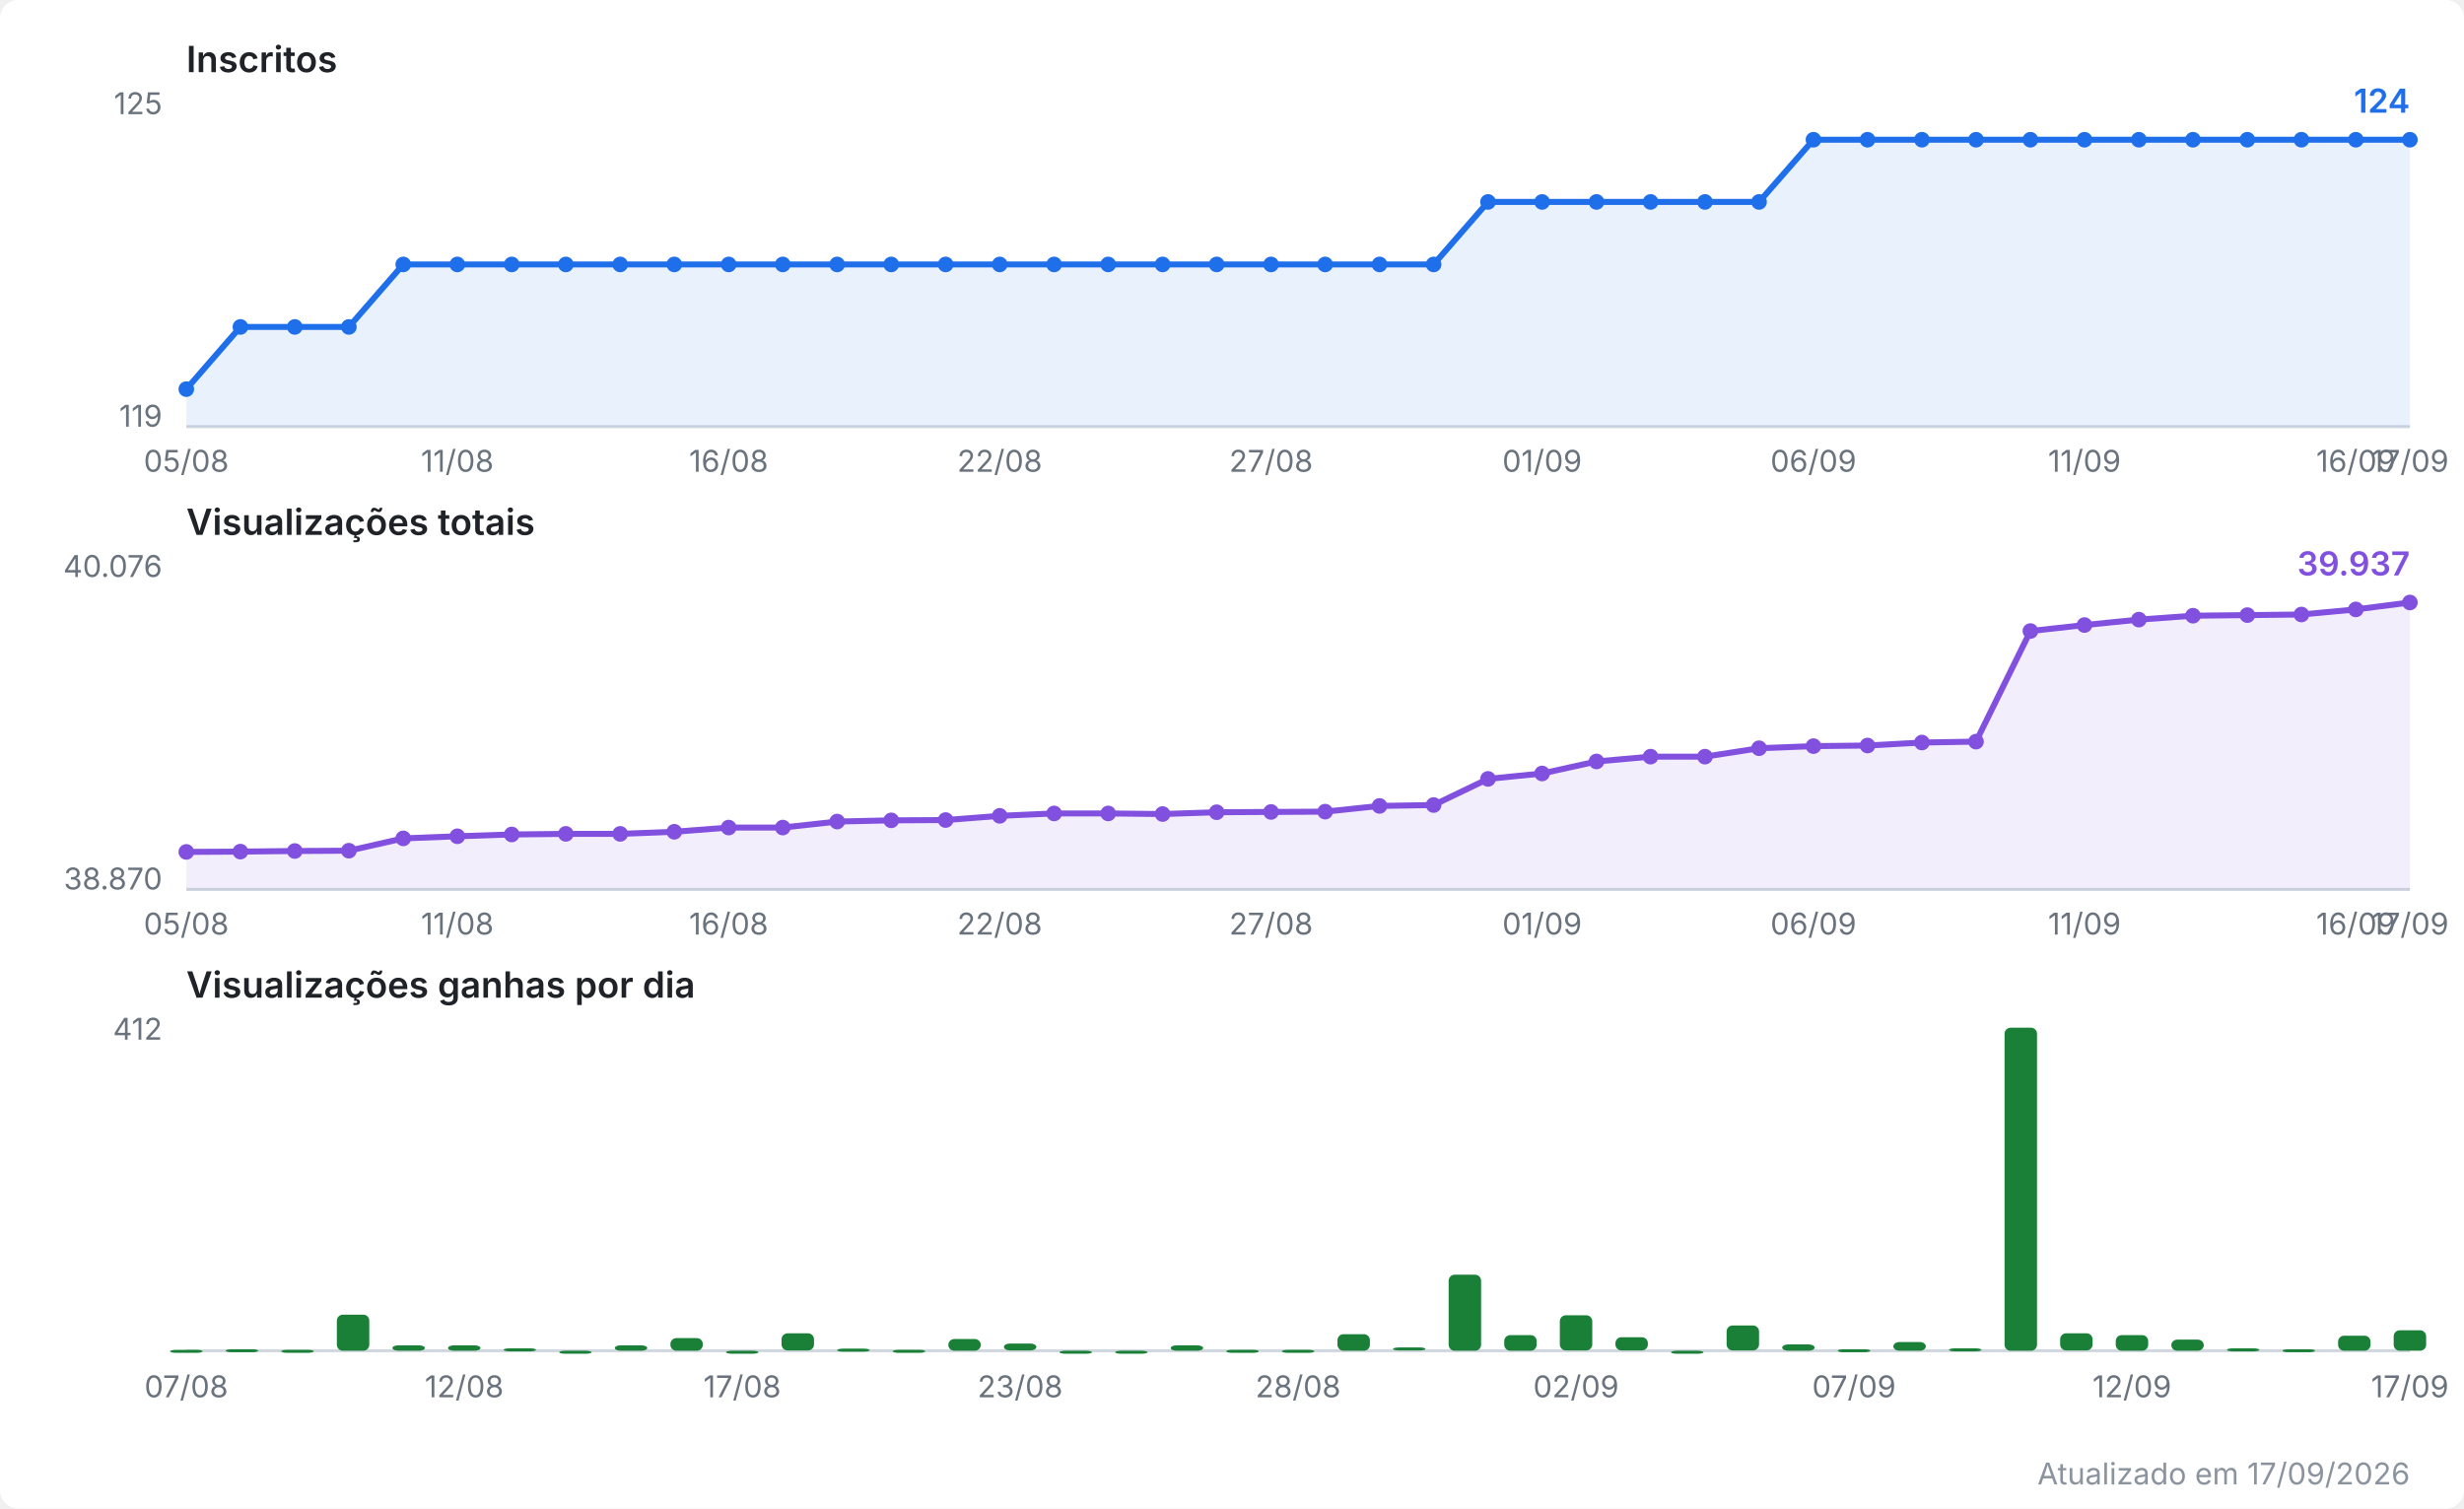
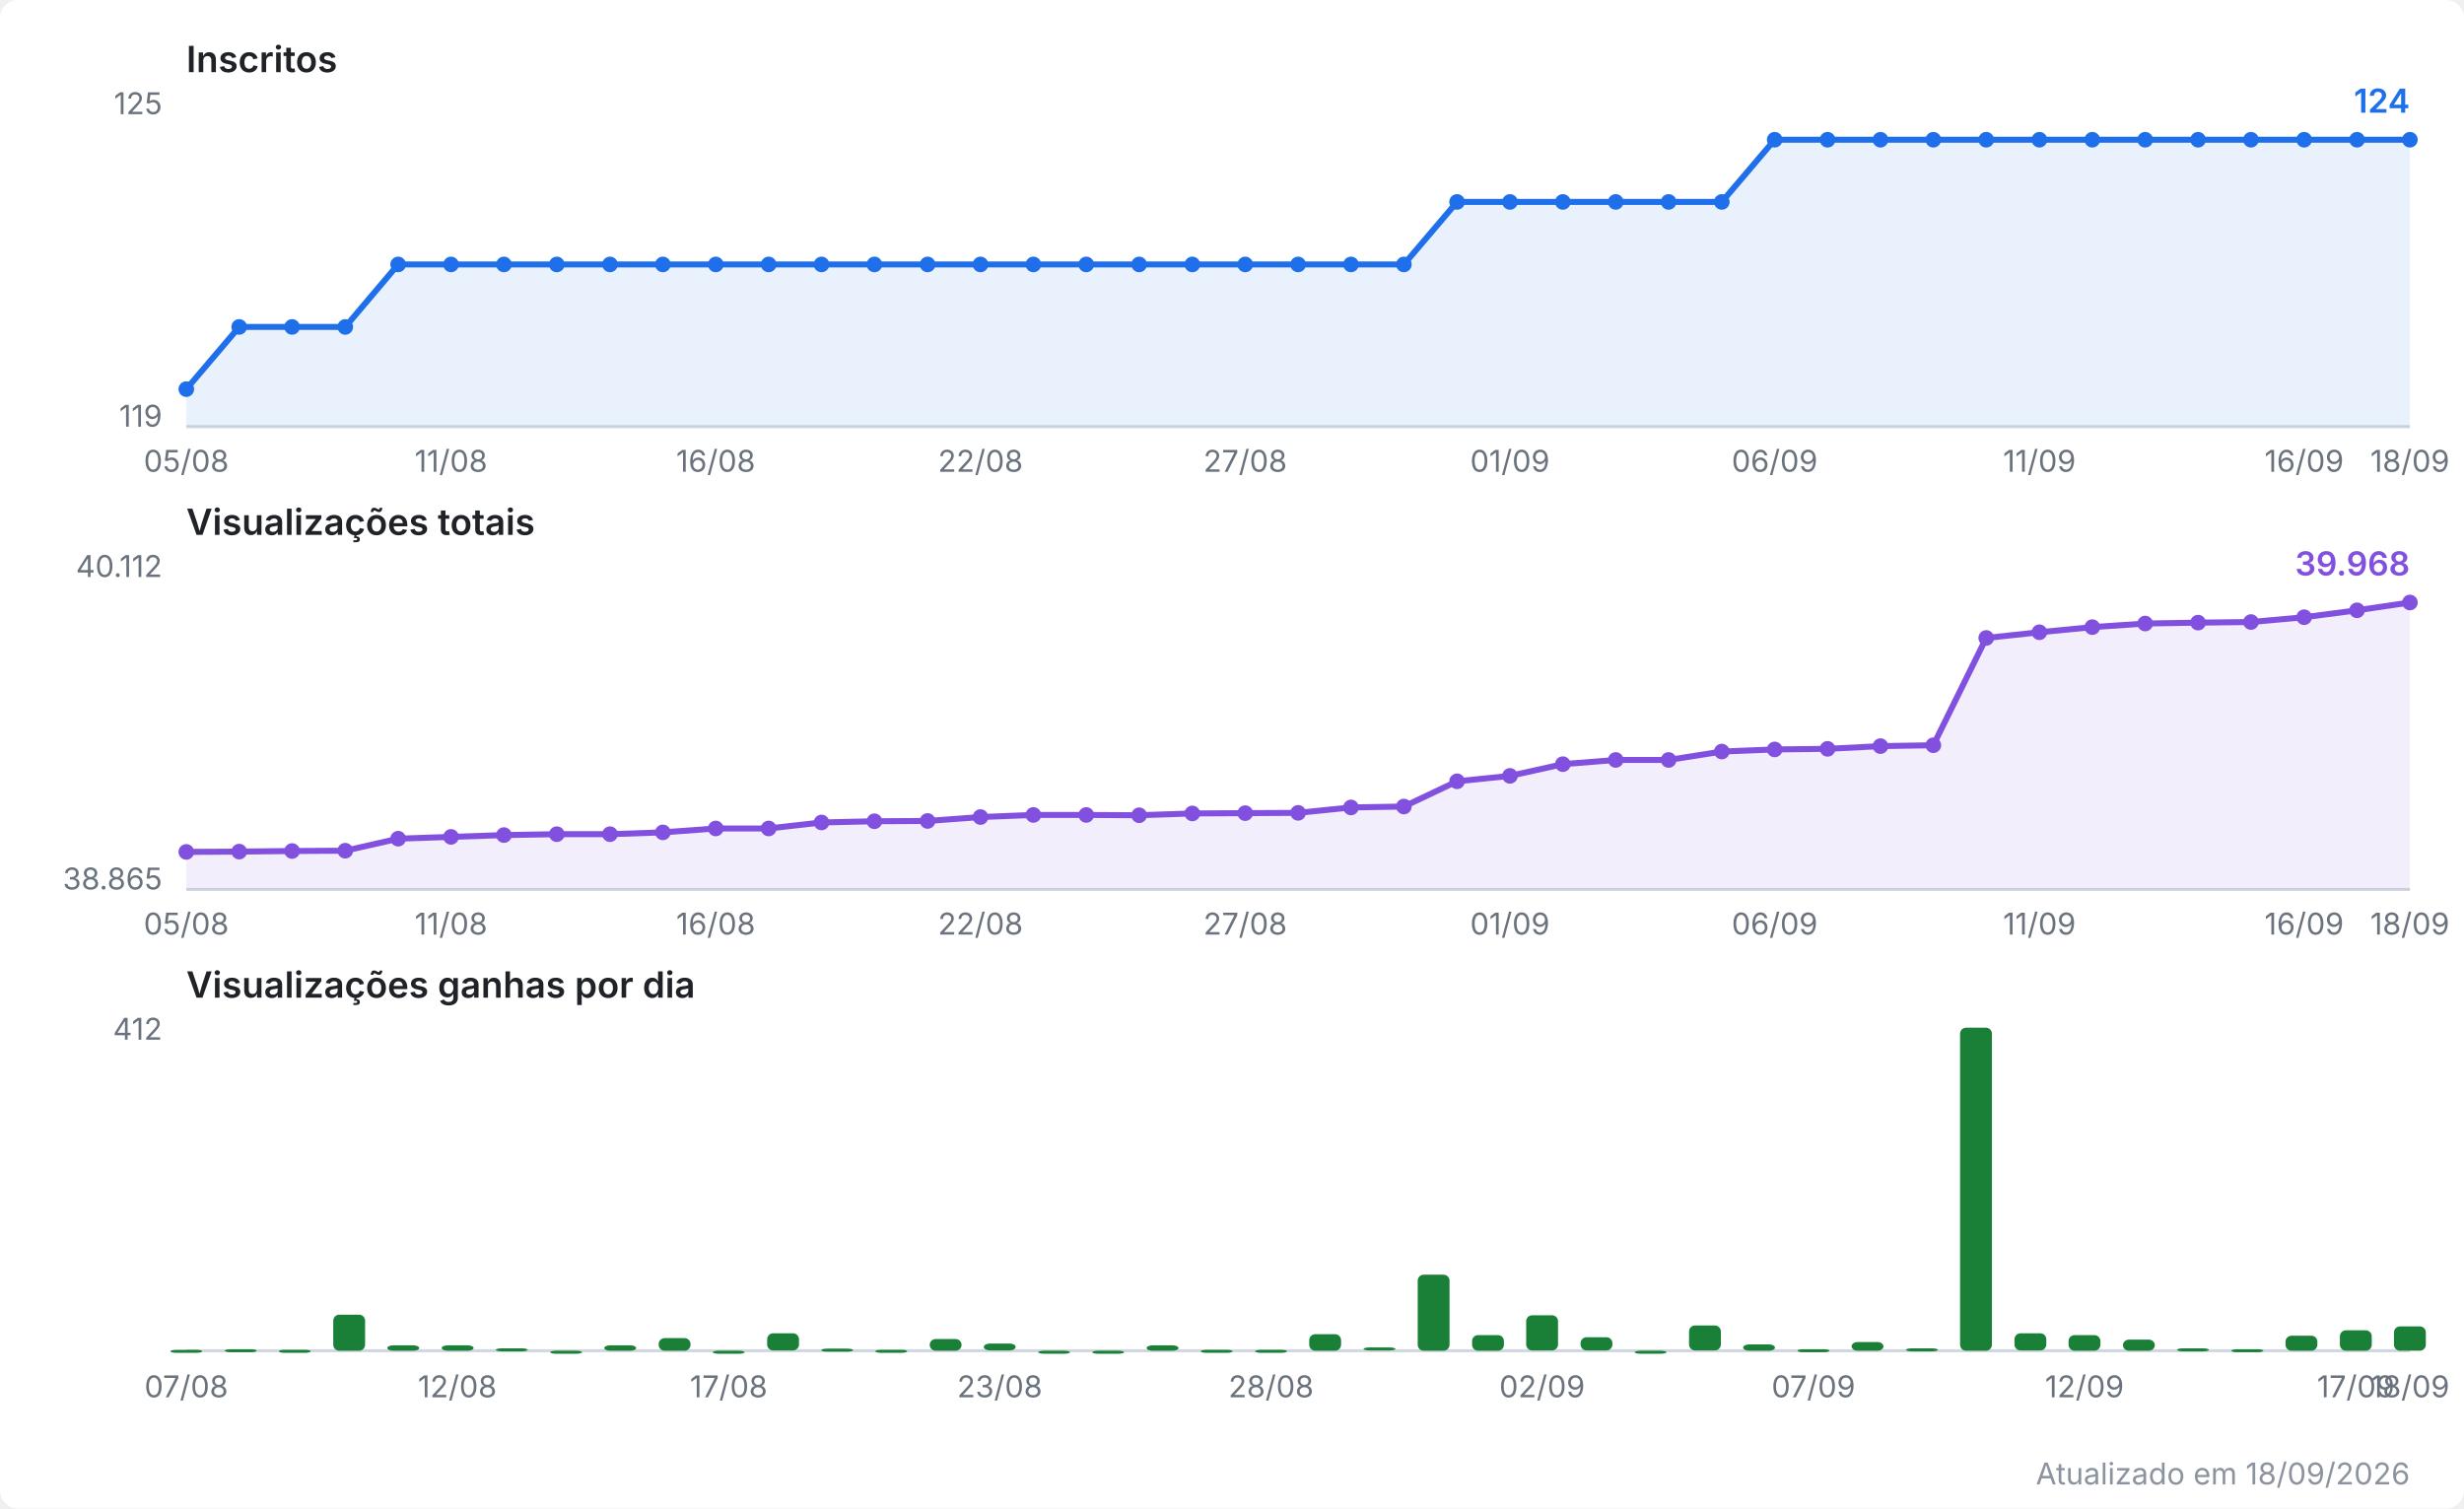
<svg xmlns="http://www.w3.org/2000/svg" viewBox="0 0 820 502" width="820" height="502" role="img" aria-label="Evolução do canal no YouTube">
  <style>
  .fundo { fill: #ffffff; }
  .titulo { font: 600 12px system-ui, -apple-system, Segoe UI, sans-serif; fill: #1f2328; }
  .escala { font: 10px system-ui, -apple-system, Segoe UI, sans-serif; fill: #6a737d; }
  .valor  { font: 600 11px system-ui, -apple-system, Segoe UI, sans-serif; }
  .rodape { font: 10px system-ui, -apple-system, Segoe UI, sans-serif; fill: #8b949e; }
  .eixo { stroke: #d0d7de; stroke-width: 1; }
  .linha { fill: none; stroke-width: 2; stroke-linejoin: round; stroke-linecap: round; }
  .inscritos { stroke: #1f6feb; }
  .inscritos.area { fill: #1f6feb; opacity: 0.10; stroke: none; }
  .inscritos.ponto, .inscritos.valor { fill: #1f6feb; stroke: none; }
  .views { stroke: #8250df; }
  .views.area { fill: #8250df; opacity: 0.10; stroke: none; }
  .views.ponto, .views.valor { fill: #8250df; stroke: none; }
  .barra.ganho { fill: #1a7f37; }
  @media (prefers-color-scheme: dark) {
    .fundo { fill: #0d1117; }
    .titulo { fill: #e6edf3; }
    .escala, .rodape { fill: #8b949e; }
    .eixo { stroke: #30363d; }
    .inscritos { stroke: #58a6ff; }
    .inscritos.area { fill: #58a6ff; }
    .inscritos.ponto, .inscritos.valor { fill: #58a6ff; }
    .views { stroke: #bc8cff; }
    .views.area { fill: #bc8cff; }
    .views.ponto, .views.valor { fill: #bc8cff; }
    .barra.ganho { fill: #3fb950; }
  }
</style>
  <rect class="fundo" width="820" height="502" rx="6" />
  <text class="titulo" x="62" y="24.0">Inscritos</text>
  <line class="eixo" x1="62" y1="142.0" x2="802" y2="142.0" />
  <text class="escala" x="54" y="38.0" text-anchor="end">125</text>
  <text class="escala" x="54" y="142.0" text-anchor="end">119</text>
-   <polygon class="area inscritos" points="62.0,142.0 62.0,129.5 80.0,108.8 98.1,108.8 116.1,108.8 134.2,88.0 152.2,88.0 170.3,88.0 188.3,88.0 206.4,88.0 224.4,88.0 242.5,88.0 260.5,88.0 278.6,88.0 296.6,88.0 314.7,88.0 332.7,88.0 350.8,88.0 368.8,88.0 386.9,88.0 404.9,88.0 423.0,88.0 441.0,88.0 459.1,88.0 477.1,88.0 495.2,67.2 513.2,67.2 531.3,67.2 549.3,67.2 567.4,67.2 585.4,67.2 603.5,46.5 621.5,46.5 639.6,46.5 657.6,46.5 675.7,46.5 693.7,46.5 711.8,46.5 729.8,46.5 747.9,46.5 765.9,46.5 784.0,46.5 802.0,46.5 802.0,142.0" />
-   <polyline class="linha inscritos" points="62.0,129.5 80.0,108.8 98.1,108.8 116.1,108.8 134.2,88.0 152.2,88.0 170.3,88.0 188.3,88.0 206.4,88.0 224.4,88.0 242.5,88.0 260.5,88.0 278.6,88.0 296.6,88.0 314.7,88.0 332.7,88.0 350.8,88.0 368.8,88.0 386.9,88.0 404.9,88.0 423.0,88.0 441.0,88.0 459.1,88.0 477.1,88.0 495.2,67.2 513.2,67.2 531.3,67.2 549.3,67.2 567.4,67.2 585.4,67.2 603.5,46.5 621.5,46.5 639.6,46.5 657.6,46.5 675.7,46.5 693.7,46.5 711.8,46.5 729.8,46.5 747.9,46.5 765.9,46.5 784.0,46.5 802.0,46.5" />
+   <polygon class="area inscritos" points="62.0,142.0 62.0,129.5 79.6,108.8 97.2,108.8 114.9,108.8 132.5,88.0 150.1,88.0 167.7,88.0 185.3,88.0 203.0,88.0 220.6,88.0 238.2,88.0 255.8,88.0 273.4,88.0 291.0,88.0 308.7,88.0 326.3,88.0 343.9,88.0 361.5,88.0 379.1,88.0 396.8,88.0 414.4,88.0 432.0,88.0 449.6,88.0 467.2,88.0 484.9,67.2 502.5,67.2 520.1,67.2 537.7,67.2 555.3,67.2 573.0,67.2 590.6,46.5 608.2,46.5 625.8,46.5 643.4,46.5 661.0,46.5 678.7,46.5 696.3,46.5 713.9,46.5 731.5,46.5 749.1,46.5 766.8,46.5 784.4,46.5 802.0,46.5 802.0,142.0" />
+   <polyline class="linha inscritos" points="62.0,129.5 79.6,108.8 97.2,108.8 114.9,108.8 132.5,88.0 150.1,88.0 167.7,88.0 185.3,88.0 203.0,88.0 220.6,88.0 238.2,88.0 255.8,88.0 273.4,88.0 291.0,88.0 308.7,88.0 326.3,88.0 343.9,88.0 361.5,88.0 379.1,88.0 396.8,88.0 414.4,88.0 432.0,88.0 449.6,88.0 467.2,88.0 484.9,67.2 502.5,67.2 520.1,67.2 537.7,67.2 555.3,67.2 573.0,67.2 590.6,46.5 608.2,46.5 625.8,46.5 643.4,46.5 661.0,46.5 678.7,46.5 696.3,46.5 713.9,46.5 731.5,46.5 749.1,46.5 766.8,46.5 784.4,46.5 802.0,46.5" />
  <circle class="ponto inscritos" cx="62.0" cy="129.5" r="2.6" />
-   <circle class="ponto inscritos" cx="80.0" cy="108.8" r="2.6" />
-   <circle class="ponto inscritos" cx="98.1" cy="108.8" r="2.6" />
-   <circle class="ponto inscritos" cx="116.1" cy="108.8" r="2.6" />
-   <circle class="ponto inscritos" cx="134.2" cy="88.0" r="2.6" />
-   <circle class="ponto inscritos" cx="152.2" cy="88.0" r="2.6" />
-   <circle class="ponto inscritos" cx="170.3" cy="88.0" r="2.6" />
-   <circle class="ponto inscritos" cx="188.3" cy="88.0" r="2.6" />
-   <circle class="ponto inscritos" cx="206.4" cy="88.0" r="2.6" />
-   <circle class="ponto inscritos" cx="224.4" cy="88.0" r="2.6" />
-   <circle class="ponto inscritos" cx="242.5" cy="88.0" r="2.6" />
-   <circle class="ponto inscritos" cx="260.5" cy="88.0" r="2.6" />
-   <circle class="ponto inscritos" cx="278.6" cy="88.0" r="2.6" />
-   <circle class="ponto inscritos" cx="296.6" cy="88.0" r="2.6" />
-   <circle class="ponto inscritos" cx="314.7" cy="88.0" r="2.6" />
-   <circle class="ponto inscritos" cx="332.7" cy="88.0" r="2.6" />
-   <circle class="ponto inscritos" cx="350.8" cy="88.0" r="2.6" />
-   <circle class="ponto inscritos" cx="368.8" cy="88.0" r="2.6" />
-   <circle class="ponto inscritos" cx="386.9" cy="88.0" r="2.6" />
-   <circle class="ponto inscritos" cx="404.9" cy="88.0" r="2.6" />
-   <circle class="ponto inscritos" cx="423.0" cy="88.0" r="2.6" />
-   <circle class="ponto inscritos" cx="441.0" cy="88.0" r="2.6" />
-   <circle class="ponto inscritos" cx="459.1" cy="88.0" r="2.6" />
-   <circle class="ponto inscritos" cx="477.1" cy="88.0" r="2.6" />
-   <circle class="ponto inscritos" cx="495.2" cy="67.2" r="2.6" />
-   <circle class="ponto inscritos" cx="513.2" cy="67.2" r="2.6" />
-   <circle class="ponto inscritos" cx="531.3" cy="67.2" r="2.6" />
-   <circle class="ponto inscritos" cx="549.3" cy="67.2" r="2.6" />
-   <circle class="ponto inscritos" cx="567.4" cy="67.2" r="2.6" />
-   <circle class="ponto inscritos" cx="585.4" cy="67.2" r="2.6" />
-   <circle class="ponto inscritos" cx="603.5" cy="46.5" r="2.6" />
-   <circle class="ponto inscritos" cx="621.5" cy="46.5" r="2.6" />
-   <circle class="ponto inscritos" cx="639.6" cy="46.5" r="2.6" />
-   <circle class="ponto inscritos" cx="657.6" cy="46.5" r="2.6" />
-   <circle class="ponto inscritos" cx="675.7" cy="46.5" r="2.6" />
-   <circle class="ponto inscritos" cx="693.7" cy="46.5" r="2.6" />
-   <circle class="ponto inscritos" cx="711.8" cy="46.5" r="2.6" />
-   <circle class="ponto inscritos" cx="729.8" cy="46.5" r="2.6" />
-   <circle class="ponto inscritos" cx="747.9" cy="46.5" r="2.6" />
-   <circle class="ponto inscritos" cx="765.9" cy="46.5" r="2.6" />
-   <circle class="ponto inscritos" cx="784.0" cy="46.5" r="2.6" />
+   <circle class="ponto inscritos" cx="79.6" cy="108.8" r="2.6" />
+   <circle class="ponto inscritos" cx="97.2" cy="108.8" r="2.6" />
+   <circle class="ponto inscritos" cx="114.9" cy="108.8" r="2.6" />
+   <circle class="ponto inscritos" cx="132.5" cy="88.0" r="2.6" />
+   <circle class="ponto inscritos" cx="150.1" cy="88.0" r="2.6" />
+   <circle class="ponto inscritos" cx="167.7" cy="88.0" r="2.6" />
+   <circle class="ponto inscritos" cx="185.3" cy="88.0" r="2.6" />
+   <circle class="ponto inscritos" cx="203.0" cy="88.0" r="2.6" />
+   <circle class="ponto inscritos" cx="220.6" cy="88.0" r="2.6" />
+   <circle class="ponto inscritos" cx="238.2" cy="88.0" r="2.6" />
+   <circle class="ponto inscritos" cx="255.8" cy="88.0" r="2.6" />
+   <circle class="ponto inscritos" cx="273.4" cy="88.0" r="2.6" />
+   <circle class="ponto inscritos" cx="291.0" cy="88.0" r="2.6" />
+   <circle class="ponto inscritos" cx="308.7" cy="88.0" r="2.6" />
+   <circle class="ponto inscritos" cx="326.3" cy="88.0" r="2.6" />
+   <circle class="ponto inscritos" cx="343.9" cy="88.0" r="2.6" />
+   <circle class="ponto inscritos" cx="361.5" cy="88.0" r="2.6" />
+   <circle class="ponto inscritos" cx="379.1" cy="88.0" r="2.6" />
+   <circle class="ponto inscritos" cx="396.8" cy="88.0" r="2.6" />
+   <circle class="ponto inscritos" cx="414.4" cy="88.0" r="2.6" />
+   <circle class="ponto inscritos" cx="432.0" cy="88.0" r="2.6" />
+   <circle class="ponto inscritos" cx="449.6" cy="88.0" r="2.6" />
+   <circle class="ponto inscritos" cx="467.2" cy="88.0" r="2.6" />
+   <circle class="ponto inscritos" cx="484.9" cy="67.2" r="2.6" />
+   <circle class="ponto inscritos" cx="502.5" cy="67.2" r="2.6" />
+   <circle class="ponto inscritos" cx="520.1" cy="67.2" r="2.6" />
+   <circle class="ponto inscritos" cx="537.7" cy="67.2" r="2.6" />
+   <circle class="ponto inscritos" cx="555.3" cy="67.2" r="2.6" />
+   <circle class="ponto inscritos" cx="573.0" cy="67.2" r="2.6" />
+   <circle class="ponto inscritos" cx="590.6" cy="46.5" r="2.6" />
+   <circle class="ponto inscritos" cx="608.2" cy="46.5" r="2.6" />
+   <circle class="ponto inscritos" cx="625.8" cy="46.5" r="2.6" />
+   <circle class="ponto inscritos" cx="643.4" cy="46.5" r="2.6" />
+   <circle class="ponto inscritos" cx="661.0" cy="46.5" r="2.6" />
+   <circle class="ponto inscritos" cx="678.7" cy="46.5" r="2.6" />
+   <circle class="ponto inscritos" cx="696.3" cy="46.5" r="2.6" />
+   <circle class="ponto inscritos" cx="713.9" cy="46.5" r="2.6" />
+   <circle class="ponto inscritos" cx="731.5" cy="46.5" r="2.6" />
+   <circle class="ponto inscritos" cx="749.1" cy="46.5" r="2.6" />
+   <circle class="ponto inscritos" cx="766.8" cy="46.5" r="2.6" />
+   <circle class="ponto inscritos" cx="784.4" cy="46.5" r="2.6" />
  <circle class="ponto inscritos" cx="802.0" cy="46.5" r="2.6" />
  <text class="valor inscritos" x="802.0" y="37.5" text-anchor="end">124</text>
  <text class="escala" x="62.0" y="157.0" text-anchor="middle">05/08</text>
-   <text class="escala" x="152.2" y="157.0" text-anchor="middle">11/08</text>
-   <text class="escala" x="242.5" y="157.0" text-anchor="middle">16/08</text>
-   <text class="escala" x="332.7" y="157.0" text-anchor="middle">22/08</text>
-   <text class="escala" x="423.0" y="157.0" text-anchor="middle">27/08</text>
-   <text class="escala" x="513.2" y="157.0" text-anchor="middle">01/09</text>
-   <text class="escala" x="603.5" y="157.0" text-anchor="middle">06/09</text>
-   <text class="escala" x="693.7" y="157.0" text-anchor="middle">11/09</text>
-   <text class="escala" x="784.0" y="157.0" text-anchor="middle">16/09</text>
-   <text class="escala" x="802.0" y="157.0" text-anchor="middle">17/09</text>
+   <text class="escala" x="150.1" y="157.0" text-anchor="middle">11/08</text>
+   <text class="escala" x="238.2" y="157.0" text-anchor="middle">16/08</text>
+   <text class="escala" x="326.3" y="157.0" text-anchor="middle">22/08</text>
+   <text class="escala" x="414.4" y="157.0" text-anchor="middle">27/08</text>
+   <text class="escala" x="502.5" y="157.0" text-anchor="middle">01/09</text>
+   <text class="escala" x="590.6" y="157.0" text-anchor="middle">06/09</text>
+   <text class="escala" x="678.7" y="157.0" text-anchor="middle">11/09</text>
+   <text class="escala" x="766.8" y="157.0" text-anchor="middle">16/09</text>
+   <text class="escala" x="802.0" y="157.0" text-anchor="middle">18/09</text>
  <text class="titulo" x="62" y="178.0">Visualizações totais</text>
  <line class="eixo" x1="62" y1="296.0" x2="802" y2="296.0" />
-   <text class="escala" x="54" y="192.0" text-anchor="end">40.076</text>
-   <text class="escala" x="54" y="296.0" text-anchor="end">38.870</text>
-   <polygon class="area views" points="62.0,296.0 62.0,283.5 80.0,283.4 98.1,283.2 116.1,283.1 134.2,279.0 152.2,278.3 170.3,277.7 188.3,277.5 206.4,277.5 224.4,276.8 242.5,275.4 260.5,275.4 278.6,273.4 296.6,273.0 314.7,272.9 332.7,271.5 350.8,270.7 368.8,270.7 386.9,270.9 404.9,270.3 423.0,270.2 441.0,270.1 459.1,268.2 477.1,267.9 495.2,259.2 513.2,257.4 531.3,253.4 549.3,251.8 567.4,251.8 585.4,249.0 603.5,248.3 621.5,248.1 639.6,247.1 657.6,246.8 675.7,210.0 693.7,208.0 711.8,206.2 729.8,204.9 747.9,204.7 765.9,204.5 784.0,202.8 802.0,200.5 802.0,296.0" />
-   <polyline class="linha views" points="62.0,283.5 80.0,283.4 98.1,283.2 116.1,283.1 134.2,279.0 152.2,278.3 170.3,277.7 188.3,277.5 206.4,277.5 224.4,276.8 242.5,275.4 260.5,275.4 278.6,273.4 296.6,273.0 314.7,272.9 332.7,271.5 350.8,270.7 368.8,270.7 386.9,270.9 404.9,270.3 423.0,270.2 441.0,270.1 459.1,268.2 477.1,267.9 495.2,259.2 513.2,257.4 531.3,253.4 549.3,251.8 567.4,251.8 585.4,249.0 603.5,248.3 621.5,248.1 639.6,247.1 657.6,246.8 675.7,210.0 693.7,208.0 711.8,206.2 729.8,204.9 747.9,204.7 765.9,204.5 784.0,202.8 802.0,200.5" />
+   <text class="escala" x="54" y="192.0" text-anchor="end">40.112</text>
+   <text class="escala" x="54" y="296.0" text-anchor="end">38.865</text>
+   <polygon class="area views" points="62.0,296.0 62.0,283.5 79.6,283.4 97.2,283.2 114.9,283.1 132.5,279.1 150.1,278.5 167.7,277.9 185.3,277.6 203.0,277.6 220.6,277.0 238.2,275.7 255.8,275.7 273.4,273.7 291.0,273.3 308.7,273.2 326.3,271.9 343.9,271.2 361.5,271.2 379.1,271.3 396.8,270.7 414.4,270.6 432.0,270.5 449.6,268.7 467.2,268.4 484.9,260.0 502.5,258.2 520.1,254.3 537.7,252.9 555.3,252.9 573.0,250.1 590.6,249.4 608.2,249.2 625.8,248.3 643.4,248.0 661.0,212.3 678.7,210.4 696.3,208.7 713.9,207.5 731.5,207.2 749.1,207.0 766.8,205.4 784.4,203.1 802.0,200.5 802.0,296.0" />
+   <polyline class="linha views" points="62.0,283.5 79.6,283.4 97.2,283.2 114.9,283.1 132.5,279.1 150.1,278.5 167.7,277.9 185.3,277.6 203.0,277.6 220.6,277.0 238.2,275.7 255.8,275.7 273.4,273.7 291.0,273.3 308.7,273.2 326.3,271.9 343.9,271.2 361.5,271.2 379.1,271.3 396.8,270.7 414.4,270.6 432.0,270.5 449.6,268.7 467.2,268.4 484.9,260.0 502.5,258.2 520.1,254.3 537.7,252.9 555.3,252.9 573.0,250.1 590.6,249.4 608.2,249.2 625.8,248.3 643.4,248.0 661.0,212.3 678.7,210.4 696.3,208.7 713.9,207.5 731.5,207.2 749.1,207.0 766.8,205.4 784.4,203.1 802.0,200.5" />
  <circle class="ponto views" cx="62.0" cy="283.5" r="2.6" />
-   <circle class="ponto views" cx="80.0" cy="283.4" r="2.6" />
-   <circle class="ponto views" cx="98.1" cy="283.2" r="2.6" />
-   <circle class="ponto views" cx="116.1" cy="283.1" r="2.6" />
-   <circle class="ponto views" cx="134.2" cy="279.0" r="2.6" />
-   <circle class="ponto views" cx="152.2" cy="278.3" r="2.6" />
-   <circle class="ponto views" cx="170.3" cy="277.7" r="2.6" />
-   <circle class="ponto views" cx="188.3" cy="277.5" r="2.6" />
-   <circle class="ponto views" cx="206.4" cy="277.5" r="2.6" />
-   <circle class="ponto views" cx="224.4" cy="276.8" r="2.6" />
-   <circle class="ponto views" cx="242.5" cy="275.4" r="2.6" />
-   <circle class="ponto views" cx="260.5" cy="275.4" r="2.6" />
-   <circle class="ponto views" cx="278.6" cy="273.4" r="2.6" />
-   <circle class="ponto views" cx="296.6" cy="273.0" r="2.6" />
-   <circle class="ponto views" cx="314.7" cy="272.9" r="2.6" />
-   <circle class="ponto views" cx="332.7" cy="271.5" r="2.6" />
-   <circle class="ponto views" cx="350.8" cy="270.7" r="2.6" />
-   <circle class="ponto views" cx="368.8" cy="270.7" r="2.6" />
-   <circle class="ponto views" cx="386.9" cy="270.9" r="2.6" />
-   <circle class="ponto views" cx="404.9" cy="270.3" r="2.6" />
-   <circle class="ponto views" cx="423.0" cy="270.2" r="2.6" />
-   <circle class="ponto views" cx="441.0" cy="270.1" r="2.6" />
-   <circle class="ponto views" cx="459.1" cy="268.2" r="2.6" />
-   <circle class="ponto views" cx="477.1" cy="267.9" r="2.6" />
-   <circle class="ponto views" cx="495.2" cy="259.2" r="2.6" />
-   <circle class="ponto views" cx="513.2" cy="257.4" r="2.6" />
-   <circle class="ponto views" cx="531.3" cy="253.4" r="2.6" />
-   <circle class="ponto views" cx="549.3" cy="251.8" r="2.6" />
-   <circle class="ponto views" cx="567.4" cy="251.8" r="2.6" />
-   <circle class="ponto views" cx="585.4" cy="249.0" r="2.6" />
-   <circle class="ponto views" cx="603.5" cy="248.3" r="2.6" />
-   <circle class="ponto views" cx="621.5" cy="248.1" r="2.6" />
-   <circle class="ponto views" cx="639.6" cy="247.1" r="2.6" />
-   <circle class="ponto views" cx="657.6" cy="246.8" r="2.6" />
-   <circle class="ponto views" cx="675.7" cy="210.0" r="2.6" />
-   <circle class="ponto views" cx="693.7" cy="208.0" r="2.6" />
-   <circle class="ponto views" cx="711.8" cy="206.2" r="2.6" />
-   <circle class="ponto views" cx="729.8" cy="204.9" r="2.6" />
-   <circle class="ponto views" cx="747.9" cy="204.7" r="2.6" />
-   <circle class="ponto views" cx="765.9" cy="204.5" r="2.6" />
-   <circle class="ponto views" cx="784.0" cy="202.8" r="2.6" />
+   <circle class="ponto views" cx="79.6" cy="283.4" r="2.6" />
+   <circle class="ponto views" cx="97.2" cy="283.2" r="2.6" />
+   <circle class="ponto views" cx="114.9" cy="283.1" r="2.6" />
+   <circle class="ponto views" cx="132.5" cy="279.1" r="2.6" />
+   <circle class="ponto views" cx="150.1" cy="278.5" r="2.6" />
+   <circle class="ponto views" cx="167.7" cy="277.9" r="2.6" />
+   <circle class="ponto views" cx="185.3" cy="277.6" r="2.6" />
+   <circle class="ponto views" cx="203.0" cy="277.6" r="2.6" />
+   <circle class="ponto views" cx="220.6" cy="277.0" r="2.6" />
+   <circle class="ponto views" cx="238.2" cy="275.7" r="2.6" />
+   <circle class="ponto views" cx="255.8" cy="275.7" r="2.6" />
+   <circle class="ponto views" cx="273.4" cy="273.7" r="2.6" />
+   <circle class="ponto views" cx="291.0" cy="273.3" r="2.6" />
+   <circle class="ponto views" cx="308.7" cy="273.2" r="2.6" />
+   <circle class="ponto views" cx="326.3" cy="271.9" r="2.6" />
+   <circle class="ponto views" cx="343.9" cy="271.2" r="2.6" />
+   <circle class="ponto views" cx="361.5" cy="271.2" r="2.6" />
+   <circle class="ponto views" cx="379.1" cy="271.3" r="2.6" />
+   <circle class="ponto views" cx="396.8" cy="270.7" r="2.6" />
+   <circle class="ponto views" cx="414.4" cy="270.6" r="2.6" />
+   <circle class="ponto views" cx="432.0" cy="270.5" r="2.6" />
+   <circle class="ponto views" cx="449.6" cy="268.7" r="2.6" />
+   <circle class="ponto views" cx="467.2" cy="268.4" r="2.6" />
+   <circle class="ponto views" cx="484.9" cy="260.0" r="2.6" />
+   <circle class="ponto views" cx="502.5" cy="258.2" r="2.6" />
+   <circle class="ponto views" cx="520.1" cy="254.3" r="2.6" />
+   <circle class="ponto views" cx="537.7" cy="252.9" r="2.6" />
+   <circle class="ponto views" cx="555.3" cy="252.9" r="2.6" />
+   <circle class="ponto views" cx="573.0" cy="250.1" r="2.6" />
+   <circle class="ponto views" cx="590.6" cy="249.4" r="2.6" />
+   <circle class="ponto views" cx="608.2" cy="249.2" r="2.6" />
+   <circle class="ponto views" cx="625.8" cy="248.3" r="2.6" />
+   <circle class="ponto views" cx="643.4" cy="248.0" r="2.6" />
+   <circle class="ponto views" cx="661.0" cy="212.3" r="2.6" />
+   <circle class="ponto views" cx="678.7" cy="210.4" r="2.6" />
+   <circle class="ponto views" cx="696.3" cy="208.7" r="2.6" />
+   <circle class="ponto views" cx="713.9" cy="207.5" r="2.6" />
+   <circle class="ponto views" cx="731.5" cy="207.2" r="2.6" />
+   <circle class="ponto views" cx="749.1" cy="207.0" r="2.6" />
+   <circle class="ponto views" cx="766.8" cy="205.4" r="2.6" />
+   <circle class="ponto views" cx="784.4" cy="203.1" r="2.6" />
  <circle class="ponto views" cx="802.0" cy="200.5" r="2.6" />
-   <text class="valor views" x="802.0" y="191.5" text-anchor="end">39.937</text>
+   <text class="valor views" x="802.0" y="191.5" text-anchor="end">39.968</text>
  <text class="escala" x="62.0" y="311.0" text-anchor="middle">05/08</text>
-   <text class="escala" x="152.2" y="311.0" text-anchor="middle">11/08</text>
-   <text class="escala" x="242.5" y="311.0" text-anchor="middle">16/08</text>
-   <text class="escala" x="332.7" y="311.0" text-anchor="middle">22/08</text>
-   <text class="escala" x="423.0" y="311.0" text-anchor="middle">27/08</text>
-   <text class="escala" x="513.2" y="311.0" text-anchor="middle">01/09</text>
-   <text class="escala" x="603.5" y="311.0" text-anchor="middle">06/09</text>
-   <text class="escala" x="693.7" y="311.0" text-anchor="middle">11/09</text>
-   <text class="escala" x="784.0" y="311.0" text-anchor="middle">16/09</text>
-   <text class="escala" x="802.0" y="311.0" text-anchor="middle">17/09</text>
+   <text class="escala" x="150.1" y="311.0" text-anchor="middle">11/08</text>
+   <text class="escala" x="238.2" y="311.0" text-anchor="middle">16/08</text>
+   <text class="escala" x="326.3" y="311.0" text-anchor="middle">22/08</text>
+   <text class="escala" x="414.4" y="311.0" text-anchor="middle">27/08</text>
+   <text class="escala" x="502.5" y="311.0" text-anchor="middle">01/09</text>
+   <text class="escala" x="590.6" y="311.0" text-anchor="middle">06/09</text>
+   <text class="escala" x="678.7" y="311.0" text-anchor="middle">11/09</text>
+   <text class="escala" x="766.8" y="311.0" text-anchor="middle">16/09</text>
+   <text class="escala" x="802.0" y="311.0" text-anchor="middle">18/09</text>
  <text class="titulo" x="62" y="332.0">Visualizações ganhas por dia</text>
  <line class="eixo" x1="62" y1="449.5" x2="802" y2="449.5" />
  <text class="escala" x="54" y="346.0" text-anchor="end">412</text>
-   <rect class="barra ganho" x="56.6" y="449.2" width="10.8" height="1.0" rx="2" />
-   <rect class="barra ganho" x="75.1" y="449.0" width="10.8" height="1.0" rx="2" />
-   <rect class="barra ganho" x="93.6" y="449.2" width="10.8" height="1.0" rx="2" />
-   <rect class="barra ganho" x="112.1" y="437.5" width="10.8" height="12.0" rx="2" />
-   <rect class="barra ganho" x="130.6" y="447.7" width="10.8" height="1.8" rx="2" />
-   <rect class="barra ganho" x="149.1" y="447.7" width="10.8" height="1.8" rx="2" />
-   <rect class="barra ganho" x="167.6" y="448.7" width="10.8" height="1.0" rx="2" />
-   <rect class="barra ganho" x="186.1" y="449.5" width="10.8" height="1.0" rx="2" />
-   <rect class="barra ganho" x="204.6" y="447.7" width="10.8" height="1.8" rx="2" />
-   <rect class="barra ganho" x="223.1" y="445.3" width="10.8" height="4.2" rx="2" />
-   <rect class="barra ganho" x="241.6" y="449.5" width="10.8" height="1.0" rx="2" />
-   <rect class="barra ganho" x="260.1" y="443.7" width="10.8" height="5.7" rx="2" />
-   <rect class="barra ganho" x="278.6" y="448.8" width="10.8" height="1.0" rx="2" />
-   <rect class="barra ganho" x="297.1" y="449.2" width="10.8" height="1.0" rx="2" />
-   <rect class="barra ganho" x="315.6" y="445.6" width="10.8" height="3.9" rx="2" />
-   <rect class="barra ganho" x="334.1" y="447.1" width="10.8" height="2.3" rx="2" />
-   <rect class="barra ganho" x="352.6" y="449.5" width="10.8" height="1.0" rx="2" />
-   <rect class="barra ganho" x="371.1" y="449.5" width="10.8" height="1.0" rx="2" />
-   <rect class="barra ganho" x="389.6" y="447.7" width="10.8" height="1.8" rx="2" />
-   <rect class="barra ganho" x="408.1" y="449.2" width="10.8" height="1.0" rx="2" />
-   <rect class="barra ganho" x="426.6" y="449.2" width="10.8" height="1.0" rx="2" />
-   <rect class="barra ganho" x="445.1" y="444.0" width="10.8" height="5.5" rx="2" />
-   <rect class="barra ganho" x="463.6" y="448.4" width="10.8" height="1.0" rx="2" />
-   <rect class="barra ganho" x="482.1" y="424.2" width="10.8" height="25.3" rx="2" />
-   <rect class="barra ganho" x="500.6" y="444.3" width="10.8" height="5.2" rx="2" />
-   <rect class="barra ganho" x="519.1" y="437.7" width="10.8" height="11.7" rx="2" />
-   <rect class="barra ganho" x="537.6" y="445.0" width="10.8" height="4.4" rx="2" />
-   <rect class="barra ganho" x="556.1" y="449.5" width="10.8" height="1.0" rx="2" />
-   <rect class="barra ganho" x="574.6" y="441.1" width="10.8" height="8.3" rx="2" />
-   <rect class="barra ganho" x="593.1" y="447.4" width="10.8" height="2.1" rx="2" />
-   <rect class="barra ganho" x="611.6" y="449.0" width="10.8" height="1.0" rx="2" />
-   <rect class="barra ganho" x="630.1" y="446.6" width="10.8" height="2.9" rx="2" />
-   <rect class="barra ganho" x="648.6" y="448.7" width="10.8" height="1.0" rx="2" />
-   <rect class="barra ganho" x="667.1" y="342.0" width="10.8" height="107.5" rx="2" />
-   <rect class="barra ganho" x="685.6" y="443.7" width="10.8" height="5.7" rx="2" />
-   <rect class="barra ganho" x="704.1" y="444.3" width="10.8" height="5.2" rx="2" />
-   <rect class="barra ganho" x="722.6" y="445.8" width="10.8" height="3.7" rx="2" />
-   <rect class="barra ganho" x="741.1" y="448.7" width="10.8" height="1.0" rx="2" />
-   <rect class="barra ganho" x="759.6" y="449.0" width="10.8" height="1.0" rx="2" />
-   <rect class="barra ganho" x="778.1" y="444.5" width="10.8" height="5.0" rx="2" />
-   <rect class="barra ganho" x="796.6" y="442.7" width="10.8" height="6.8" rx="2" />
+   <rect class="barra ganho" x="56.7" y="449.2" width="10.6" height="1.0" rx="2" />
+   <rect class="barra ganho" x="74.8" y="449.0" width="10.6" height="1.0" rx="2" />
+   <rect class="barra ganho" x="92.8" y="449.2" width="10.6" height="1.0" rx="2" />
+   <rect class="barra ganho" x="110.9" y="437.5" width="10.6" height="12.0" rx="2" />
+   <rect class="barra ganho" x="128.9" y="447.7" width="10.6" height="1.8" rx="2" />
+   <rect class="barra ganho" x="147.0" y="447.7" width="10.6" height="1.8" rx="2" />
+   <rect class="barra ganho" x="165.0" y="448.7" width="10.6" height="1.0" rx="2" />
+   <rect class="barra ganho" x="183.1" y="449.5" width="10.6" height="1.0" rx="2" />
+   <rect class="barra ganho" x="201.1" y="447.7" width="10.6" height="1.8" rx="2" />
+   <rect class="barra ganho" x="219.2" y="445.3" width="10.6" height="4.2" rx="2" />
+   <rect class="barra ganho" x="237.2" y="449.5" width="10.6" height="1.0" rx="2" />
+   <rect class="barra ganho" x="255.3" y="443.7" width="10.6" height="5.7" rx="2" />
+   <rect class="barra ganho" x="273.3" y="448.8" width="10.6" height="1.0" rx="2" />
+   <rect class="barra ganho" x="291.3" y="449.2" width="10.6" height="1.0" rx="2" />
+   <rect class="barra ganho" x="309.4" y="445.6" width="10.6" height="3.9" rx="2" />
+   <rect class="barra ganho" x="327.4" y="447.1" width="10.6" height="2.3" rx="2" />
+   <rect class="barra ganho" x="345.5" y="449.5" width="10.6" height="1.0" rx="2" />
+   <rect class="barra ganho" x="363.5" y="449.5" width="10.6" height="1.0" rx="2" />
+   <rect class="barra ganho" x="381.6" y="447.7" width="10.6" height="1.8" rx="2" />
+   <rect class="barra ganho" x="399.6" y="449.2" width="10.6" height="1.0" rx="2" />
+   <rect class="barra ganho" x="417.7" y="449.2" width="10.6" height="1.0" rx="2" />
+   <rect class="barra ganho" x="435.7" y="444.0" width="10.6" height="5.5" rx="2" />
+   <rect class="barra ganho" x="453.8" y="448.4" width="10.6" height="1.0" rx="2" />
+   <rect class="barra ganho" x="471.8" y="424.2" width="10.6" height="25.3" rx="2" />
+   <rect class="barra ganho" x="489.9" y="444.3" width="10.6" height="5.2" rx="2" />
+   <rect class="barra ganho" x="507.9" y="437.7" width="10.6" height="11.7" rx="2" />
+   <rect class="barra ganho" x="526.0" y="445.0" width="10.6" height="4.4" rx="2" />
+   <rect class="barra ganho" x="544.0" y="449.5" width="10.6" height="1.0" rx="2" />
+   <rect class="barra ganho" x="562.1" y="441.1" width="10.6" height="8.3" rx="2" />
+   <rect class="barra ganho" x="580.1" y="447.4" width="10.6" height="2.1" rx="2" />
+   <rect class="barra ganho" x="598.2" y="449.0" width="10.6" height="1.0" rx="2" />
+   <rect class="barra ganho" x="616.2" y="446.6" width="10.6" height="2.9" rx="2" />
+   <rect class="barra ganho" x="634.3" y="448.7" width="10.6" height="1.0" rx="2" />
+   <rect class="barra ganho" x="652.3" y="342.0" width="10.6" height="107.5" rx="2" />
+   <rect class="barra ganho" x="670.4" y="443.7" width="10.6" height="5.7" rx="2" />
+   <rect class="barra ganho" x="688.4" y="444.3" width="10.6" height="5.2" rx="2" />
+   <rect class="barra ganho" x="706.5" y="445.8" width="10.6" height="3.7" rx="2" />
+   <rect class="barra ganho" x="724.5" y="448.7" width="10.6" height="1.0" rx="2" />
+   <rect class="barra ganho" x="742.6" y="449.0" width="10.6" height="1.0" rx="2" />
+   <rect class="barra ganho" x="760.6" y="444.5" width="10.6" height="5.0" rx="2" />
+   <rect class="barra ganho" x="778.7" y="442.7" width="10.6" height="6.8" rx="2" />
+   <rect class="barra ganho" x="796.7" y="441.4" width="10.6" height="8.1" rx="2" />
  <text class="escala" x="62.0" y="465.0" text-anchor="middle">07/08</text>
-   <text class="escala" x="154.5" y="465.0" text-anchor="middle">12/08</text>
-   <text class="escala" x="247.0" y="465.0" text-anchor="middle">17/08</text>
-   <text class="escala" x="339.5" y="465.0" text-anchor="middle">23/08</text>
-   <text class="escala" x="432.0" y="465.0" text-anchor="middle">28/08</text>
-   <text class="escala" x="524.5" y="465.0" text-anchor="middle">02/09</text>
-   <text class="escala" x="617.0" y="465.0" text-anchor="middle">07/09</text>
-   <text class="escala" x="709.5" y="465.0" text-anchor="middle">12/09</text>
-   <text class="escala" x="802.0" y="465.0" text-anchor="middle">17/09</text>
-   <text class="rodape" x="802" y="494" text-anchor="end">Atualizado em 17/09/2026</text>
+   <text class="escala" x="152.2" y="465.0" text-anchor="middle">12/08</text>
+   <text class="escala" x="242.5" y="465.0" text-anchor="middle">17/08</text>
+   <text class="escala" x="332.7" y="465.0" text-anchor="middle">23/08</text>
+   <text class="escala" x="423.0" y="465.0" text-anchor="middle">28/08</text>
+   <text class="escala" x="513.2" y="465.0" text-anchor="middle">02/09</text>
+   <text class="escala" x="603.5" y="465.0" text-anchor="middle">07/09</text>
+   <text class="escala" x="693.7" y="465.0" text-anchor="middle">12/09</text>
+   <text class="escala" x="784.0" y="465.0" text-anchor="middle">17/09</text>
+   <text class="escala" x="802.0" y="465.0" text-anchor="middle">18/09</text>
+   <text class="rodape" x="802" y="494" text-anchor="end">Atualizado em 18/09/2026</text>
</svg>
